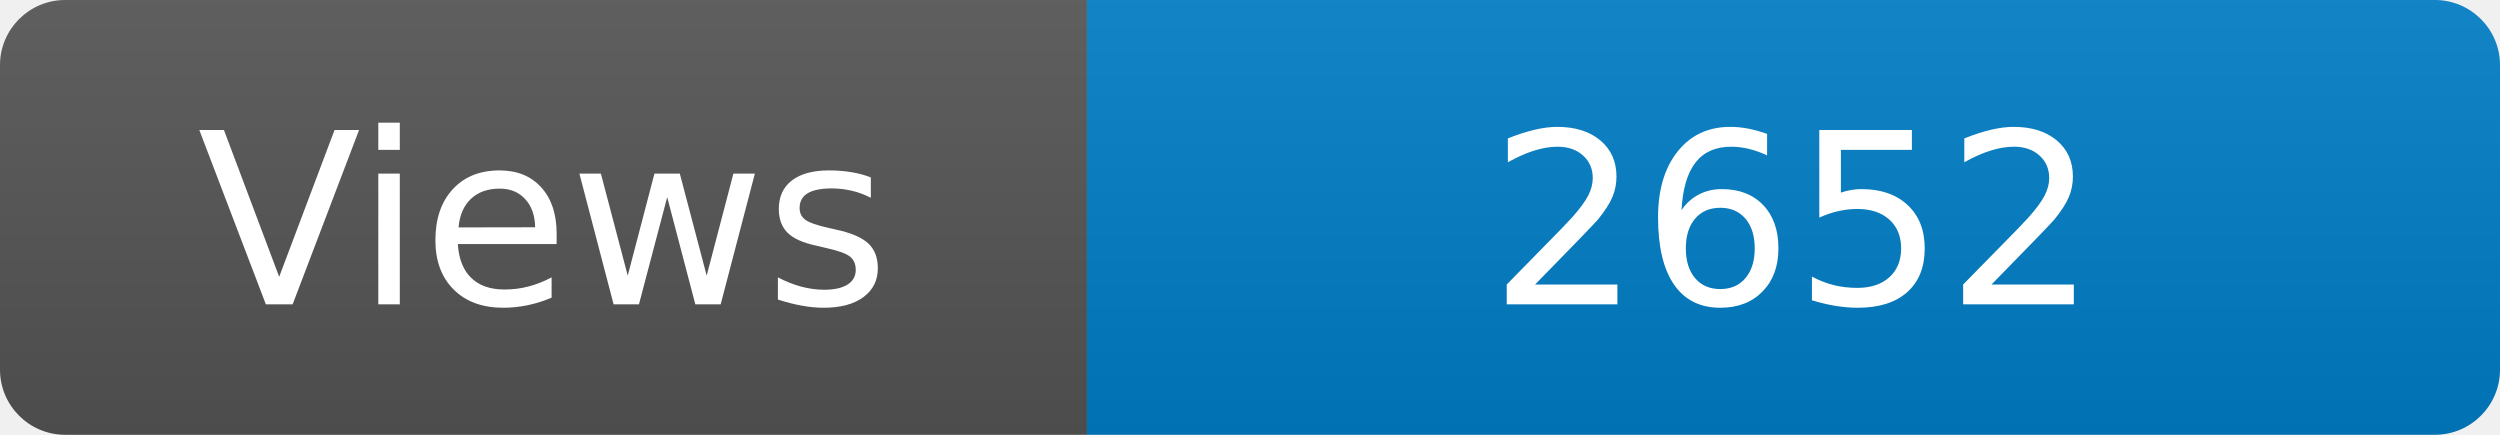
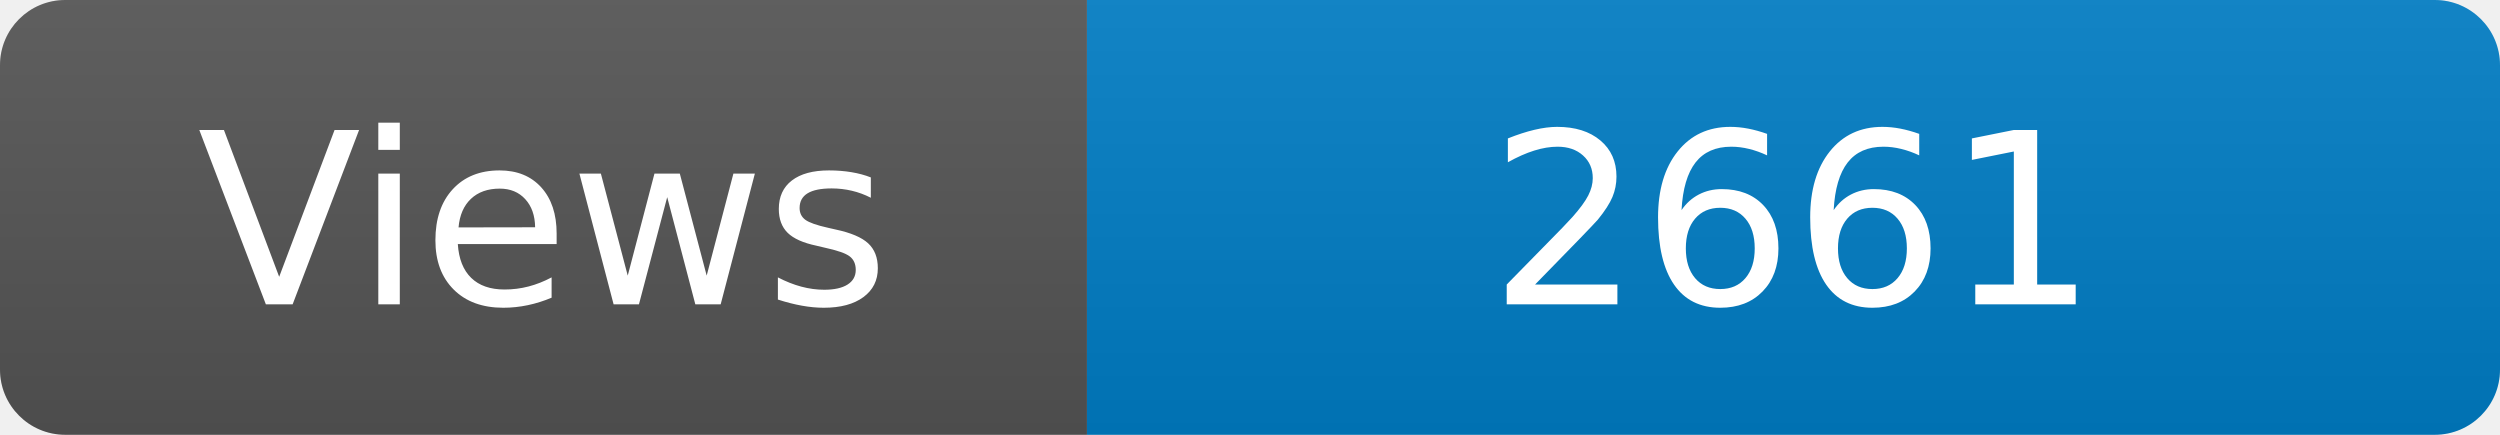
<svg xmlns="http://www.w3.org/2000/svg" width="115" height="20" role="img" aria-label="Maintained?: yes">
  <linearGradient id="s" x2="0" y2="100%">
    <stop offset="0" stop-color="#bbb" stop-opacity=".1" />
    <stop offset="1" stop-opacity=".1" />
  </linearGradient>
  <clipPath id="r">
    <rect width="115" height="20" rx="3" fill="#fff" />
  </clipPath>
  <g clip-path="url(#r)">
    <rect width="50" height="20" fill="#555" />
    <rect x="50" width="160" height="20" fill="#007ec6" />
    <rect width="115" height="20" fill="url(#s)" />
  </g>
  <g fill="#fff" text-anchor="middle" font-family="Verdana,Geneva,DejaVu Sans,sans-serif" font-size="110">
    <text x="250" y="140" transform="scale(.1)" fill="#fff">Views</text>
-     <text x="825" y="140" transform="scale(.1)" fill="#fff">2652</text>
+     <text x="825" y="140" transform="scale(.1)" fill="#fff">2661</text>
  </g>
</svg>
